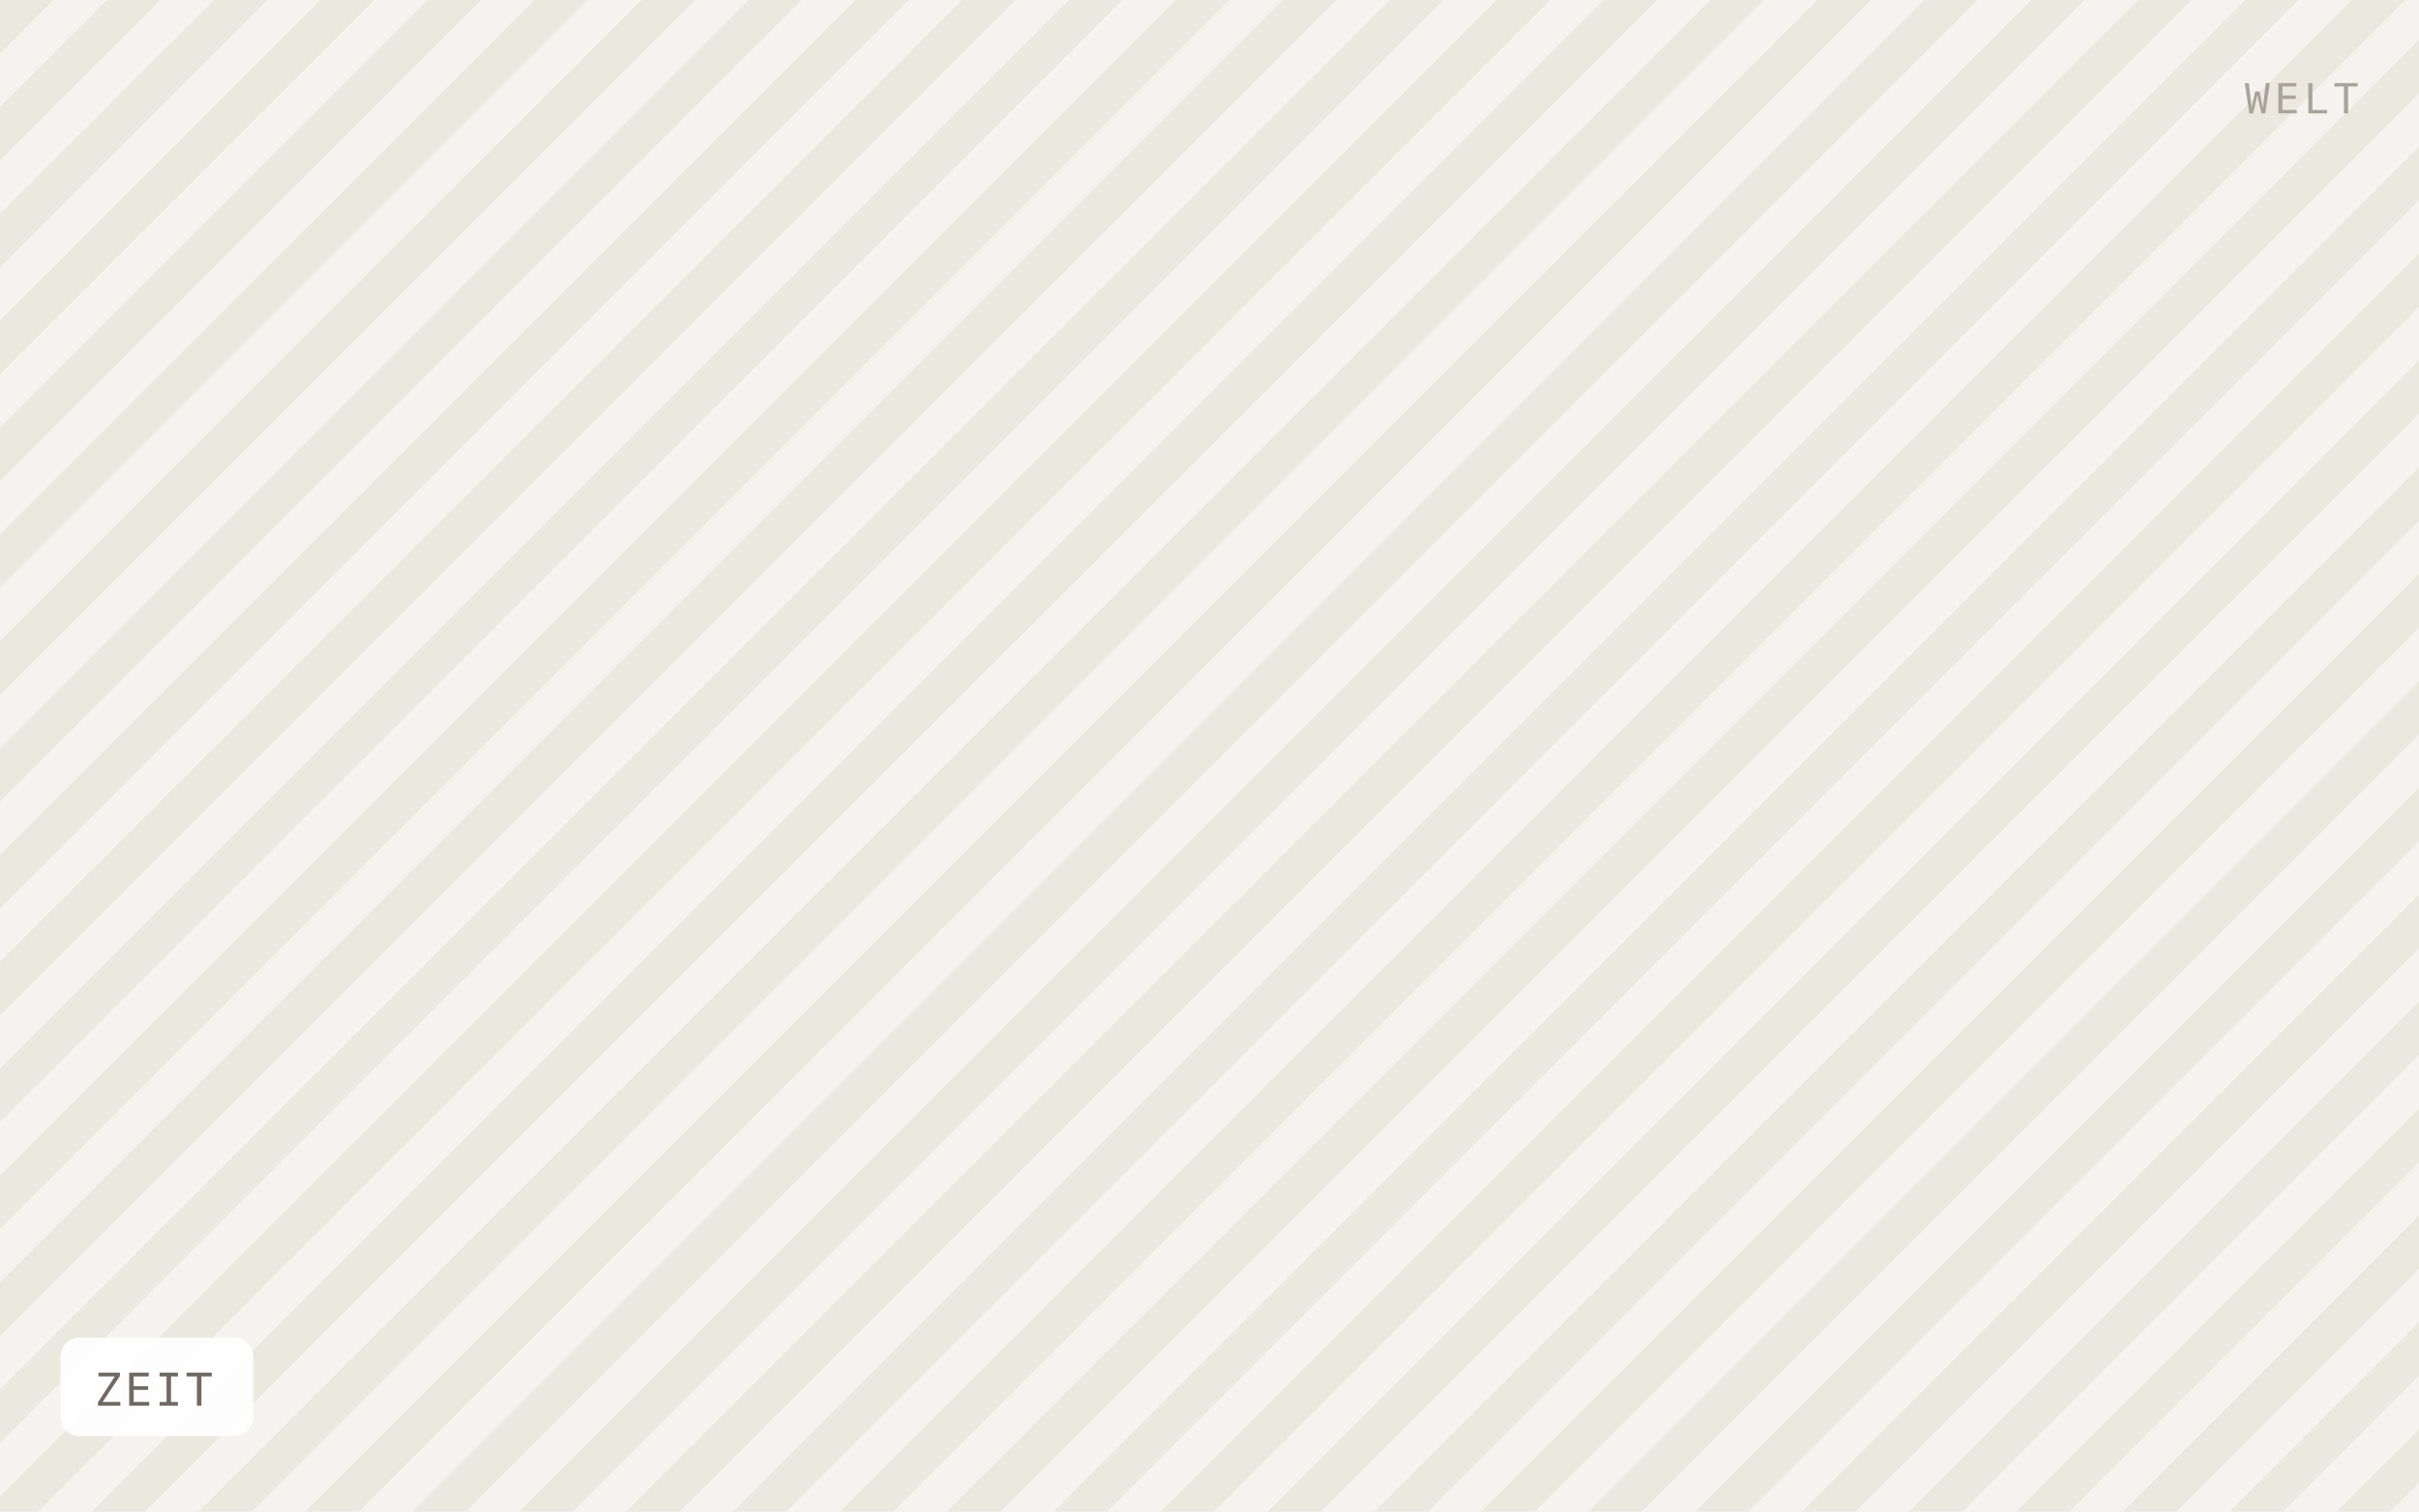
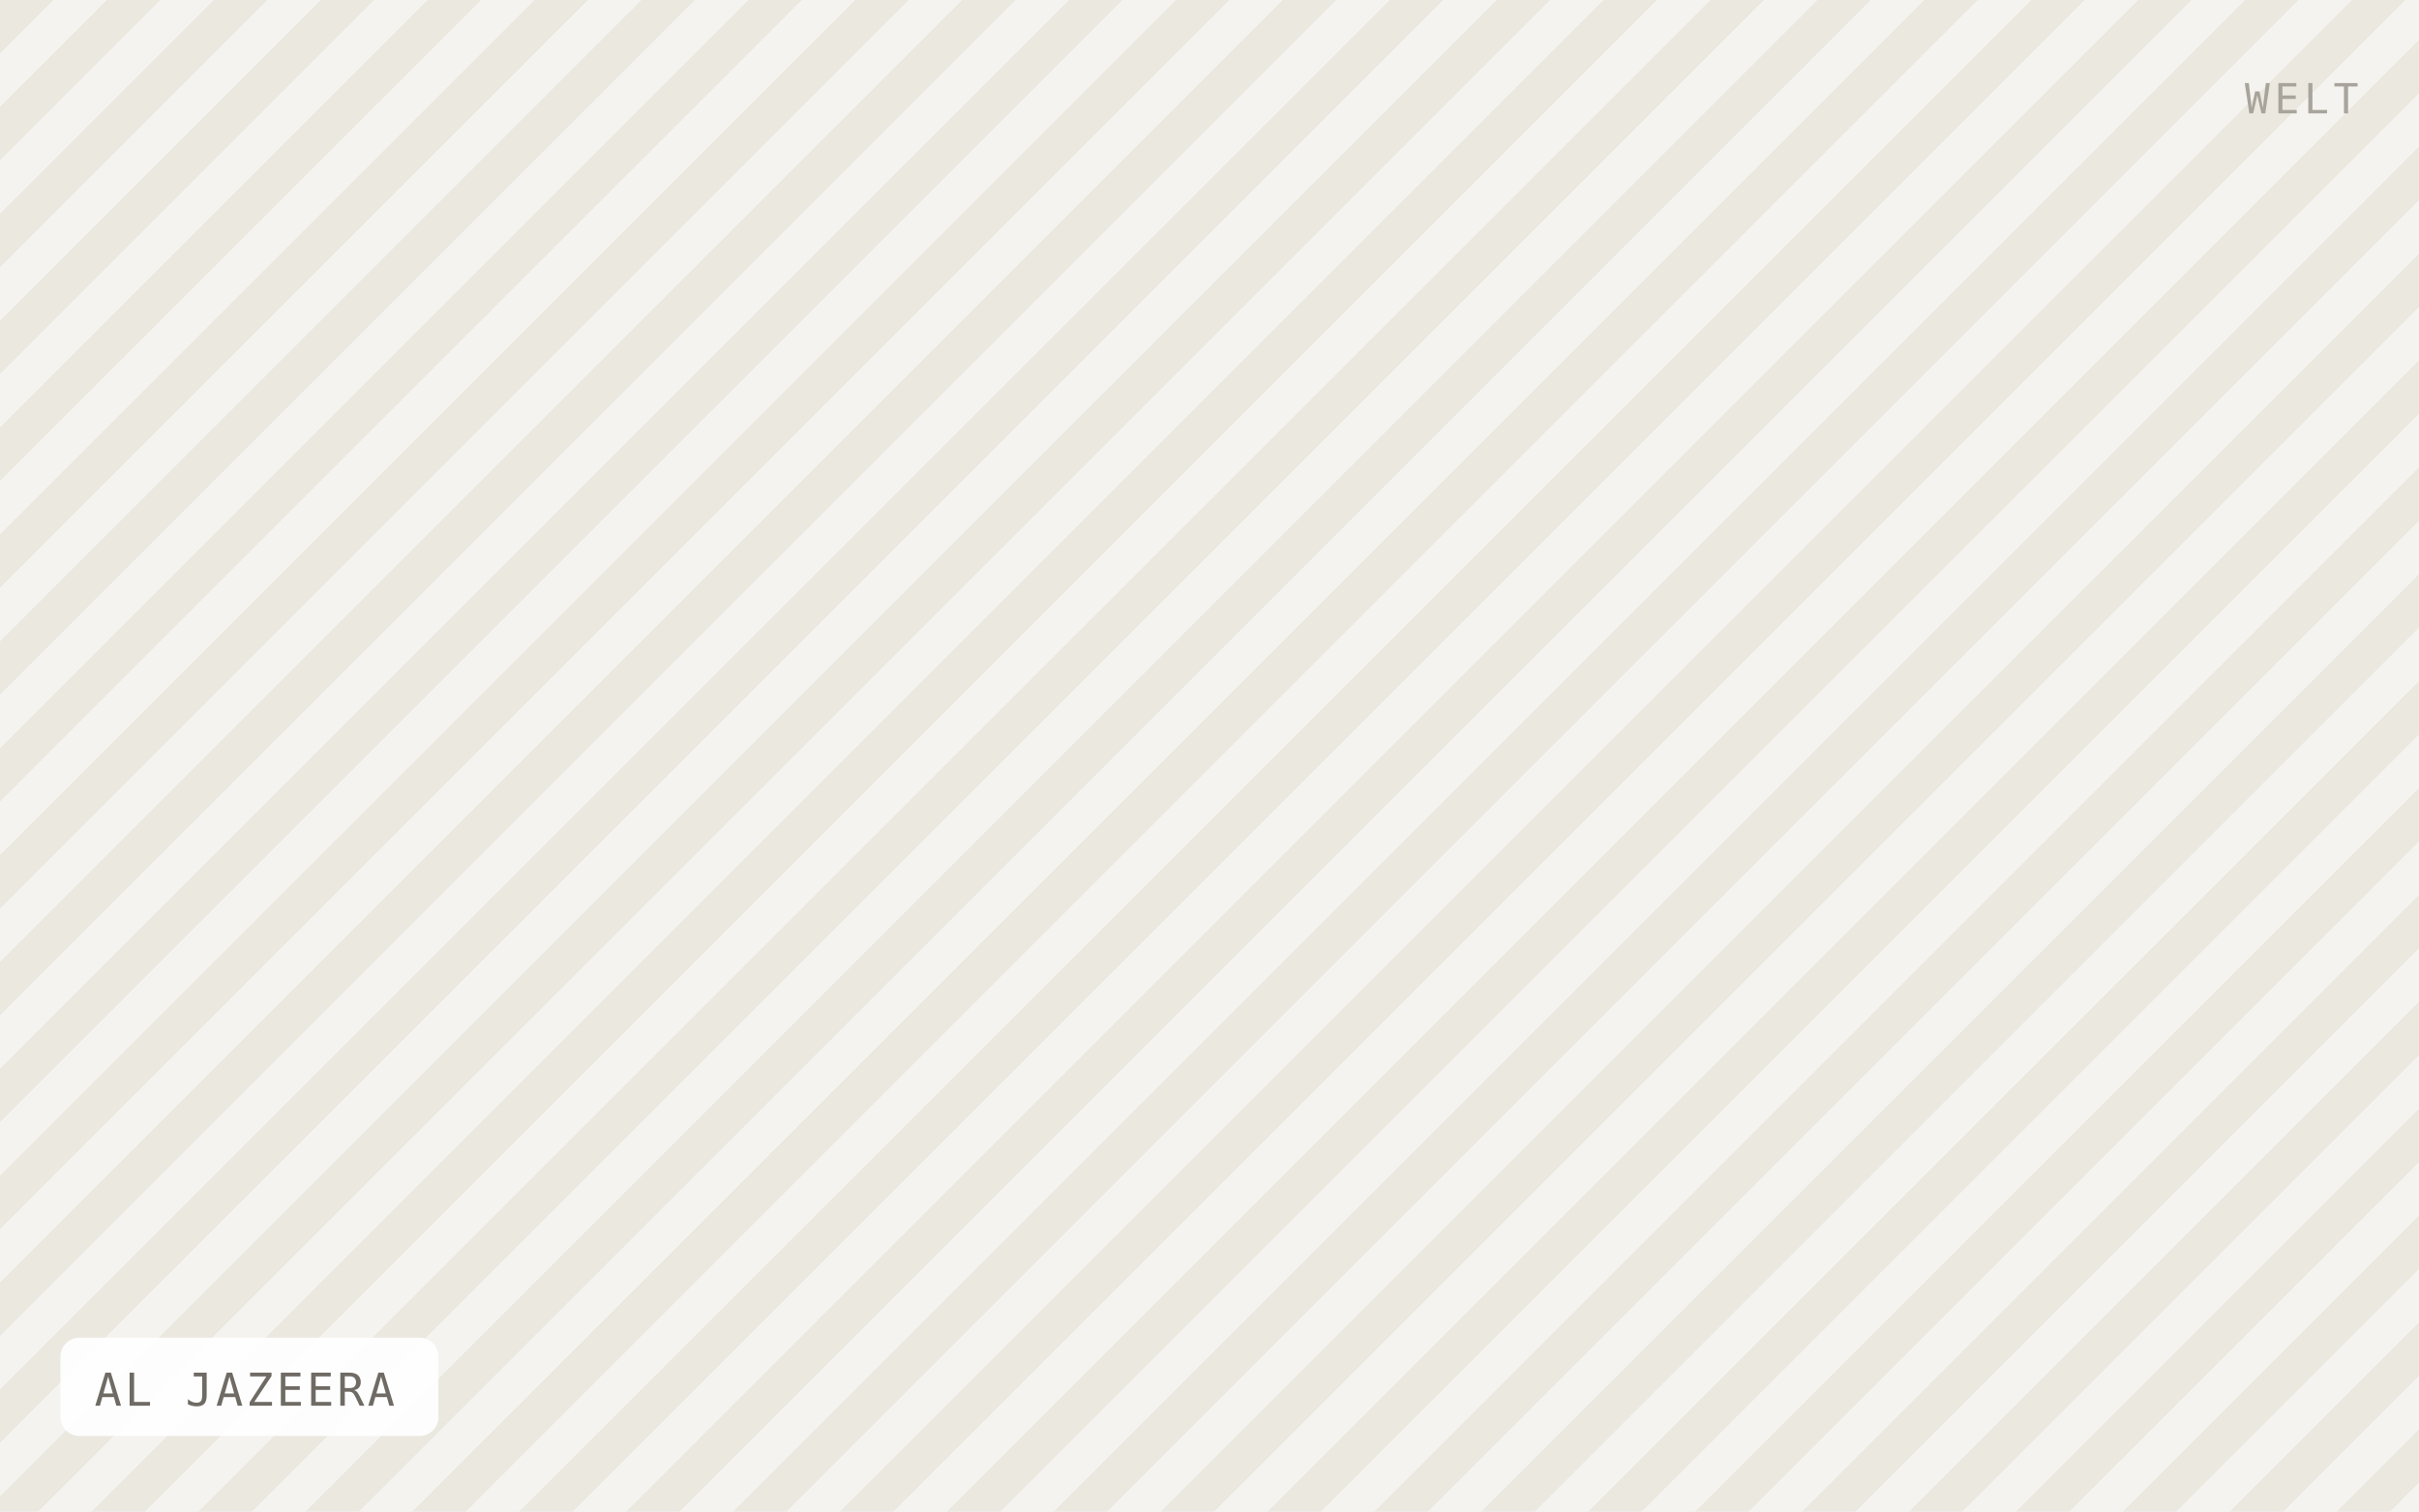
- <svg xmlns="http://www.w3.org/2000/svg" viewBox="0 0 640 400" width="640" height="400" role="img" aria-label="ZEIT">
+ <svg xmlns="http://www.w3.org/2000/svg" viewBox="0 0 640 400" width="640" height="400" role="img" aria-label="AL JAZEERA">
  <defs>
    <pattern id="h" width="20" height="20" patternTransform="rotate(45)" patternUnits="userSpaceOnUse">
      <rect width="20" height="20" fill="#f5f3ef" />
      <rect width="10" height="20" fill="#ebe8e0" />
    </pattern>
  </defs>
  <rect width="640" height="400" fill="url(#h)" />
-   <rect x="16" y="354" width="51" height="26" rx="5" fill="#ffffff" fill-opacity="0.92" />
-   <text x="25" y="372" font-family="IBM Plex Mono, Menlo, monospace" font-size="12" letter-spacing="0.8" fill="#6f6b64">ZEIT</text>
+   <rect x="16" y="354" width="100" height="26" rx="5" fill="#ffffff" fill-opacity="0.92" />
+   <text x="25" y="372" font-family="IBM Plex Mono, Menlo, monospace" font-size="12" letter-spacing="0.8" fill="#6f6b64">AL JAZEERA</text>
  <text x="624" y="30" text-anchor="end" font-family="IBM Plex Mono, Menlo, monospace" font-size="11" letter-spacing="1.2" fill="#a8a49c">WELT</text>
</svg>
